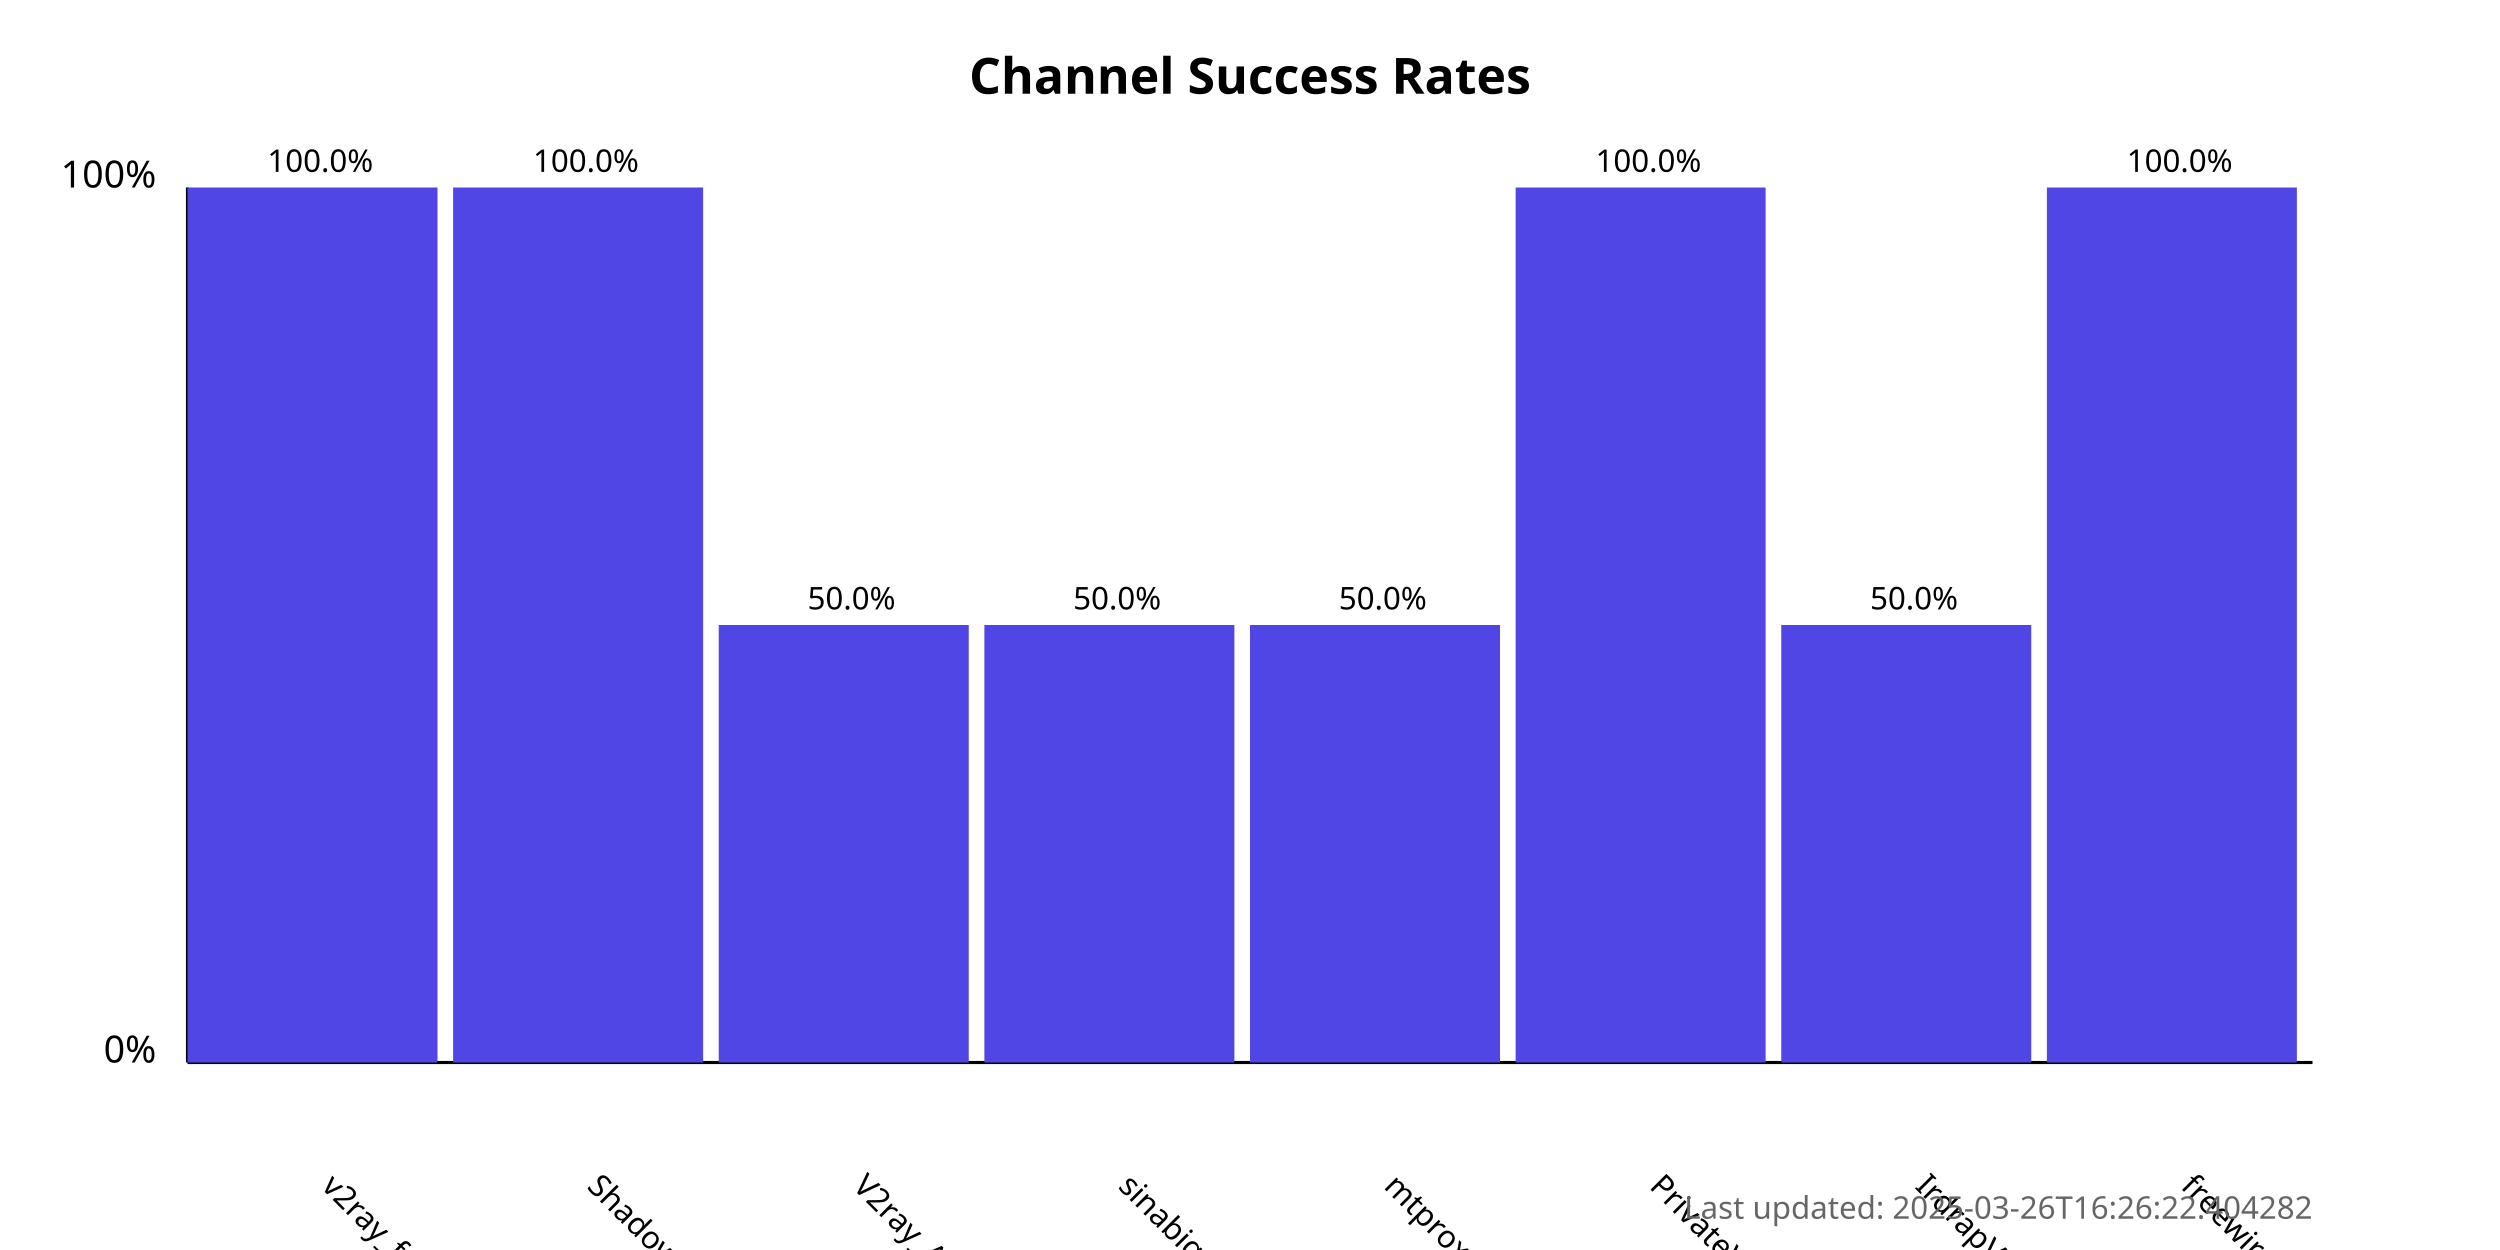
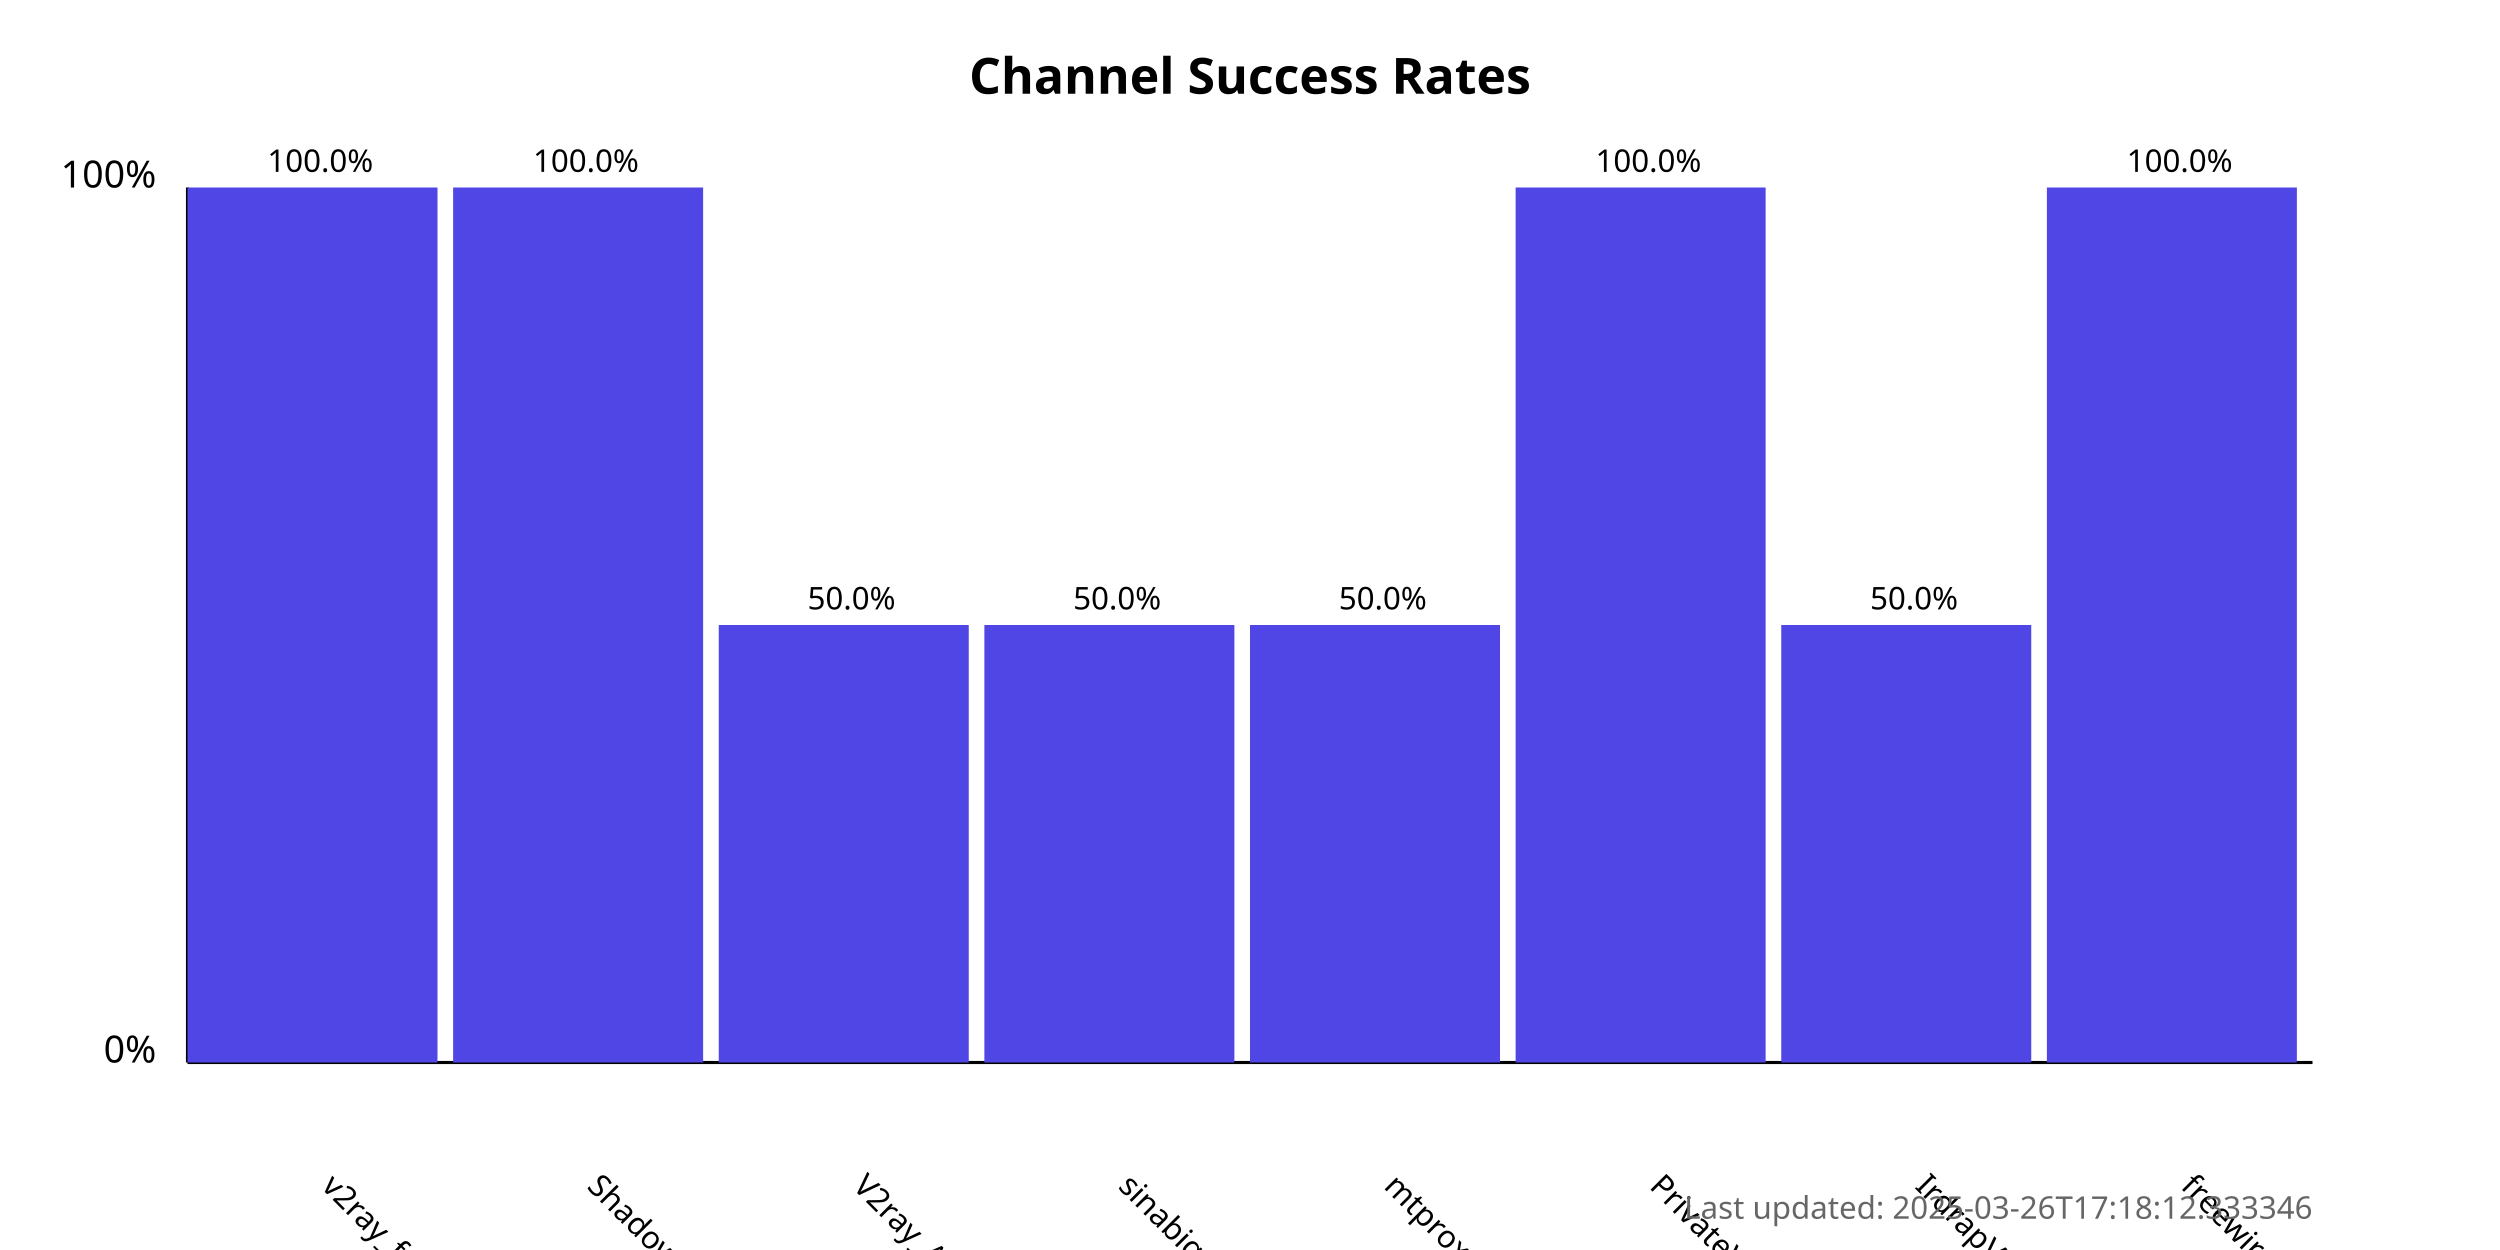
<svg xmlns="http://www.w3.org/2000/svg" width="800" height="400">
  <style>
            .chart-title { font: bold 16px sans-serif; }
            .axis-label { font: 12px sans-serif; }
            .tick-label { font: 10px sans-serif; }
            .bar { fill: #4f46e5; }
            .bar:hover { fill: #6366f1; }
            .timestamp { font: 10px sans-serif; fill: #666; }
        </style>
  <text x="400.0" y="30" text-anchor="middle" class="chart-title">
            Channel Success Rates
        </text>
  <line x1="60" y1="340" x2="60" y2="60" stroke="black" stroke-width="1" />
  <line x1="60" y1="340" x2="740" y2="340" stroke="black" stroke-width="1" />
  <text x="50" y="340" text-anchor="end" class="axis-label">0%</text>
  <text x="50" y="60" text-anchor="end" class="axis-label">100%</text>
  <g>
    <rect x="60" y="60.0" width="80.0" height="280.0" class="bar" />
    <text x="102.5" y="380" transform="rotate(45, 102.5, 380)" text-anchor="start" class="tick-label">
                v2ray_free_conf
            </text>
    <text x="102.5" y="55.0" text-anchor="middle" class="tick-label">
                100.0%
            </text>
  </g>
  <g>
    <rect x="145.0" y="60.0" width="80.0" height="280.0" class="bar" />
    <text x="187.5" y="380" transform="rotate(45, 187.5, 380)" text-anchor="start" class="tick-label">
                ShadowProxy66
            </text>
    <text x="187.5" y="55.0" text-anchor="middle" class="tick-label">
                100.0%
            </text>
  </g>
  <g>
    <rect x="230.0" y="200.0" width="80.0" height="140.0" class="bar" />
    <text x="272.5" y="380" transform="rotate(45, 272.5, 380)" text-anchor="start" class="tick-label">
                V2ray_Alpha
            </text>
    <text x="272.5" y="195.0" text-anchor="middle" class="tick-label">
                50.0%
            </text>
  </g>
  <g>
    <rect x="315.0" y="200.0" width="80.0" height="140.0" class="bar" />
    <text x="357.5" y="380" transform="rotate(45, 357.5, 380)" text-anchor="start" class="tick-label">
                sinabigo
            </text>
    <text x="357.5" y="195.0" text-anchor="middle" class="tick-label">
                50.0%
            </text>
  </g>
  <g>
    <rect x="400.0" y="200.0" width="80.0" height="140.0" class="bar" />
    <text x="442.5" y="380" transform="rotate(45, 442.5, 380)" text-anchor="start" class="tick-label">
                mtproxy_lists
            </text>
    <text x="442.5" y="195.0" text-anchor="middle" class="tick-label">
                50.0%
            </text>
  </g>
  <g>
    <rect x="485.0" y="60.0" width="80.0" height="280.0" class="bar" />
    <text x="527.5" y="380" transform="rotate(45, 527.5, 380)" text-anchor="start" class="tick-label">
                PrivateVPNs
            </text>
    <text x="527.5" y="55.0" text-anchor="middle" class="tick-label">
                100.0%
            </text>
  </g>
  <g>
    <rect x="570.0" y="200.0" width="80.0" height="140.0" class="bar" />
    <text x="612.5" y="380" transform="rotate(45, 612.5, 380)" text-anchor="start" class="tick-label">
                IrdrapVPNnews
            </text>
    <text x="612.5" y="195.0" text-anchor="middle" class="tick-label">
                50.0%
            </text>
  </g>
  <g>
    <rect x="655.0" y="60.0" width="80.0" height="280.0" class="bar" />
    <text x="697.5" y="380" transform="rotate(45, 697.5, 380)" text-anchor="start" class="tick-label">
                freewireguard
            </text>
    <text x="697.5" y="55.0" text-anchor="middle" class="tick-label">
                100.0%
            </text>
  </g>
  <text x="740" y="390" text-anchor="end" class="timestamp">
-             Last updated: 2025-03-26T16:26:22.404282
+             Last updated: 2025-03-26T17:18:12.333346
        </text>
</svg>
